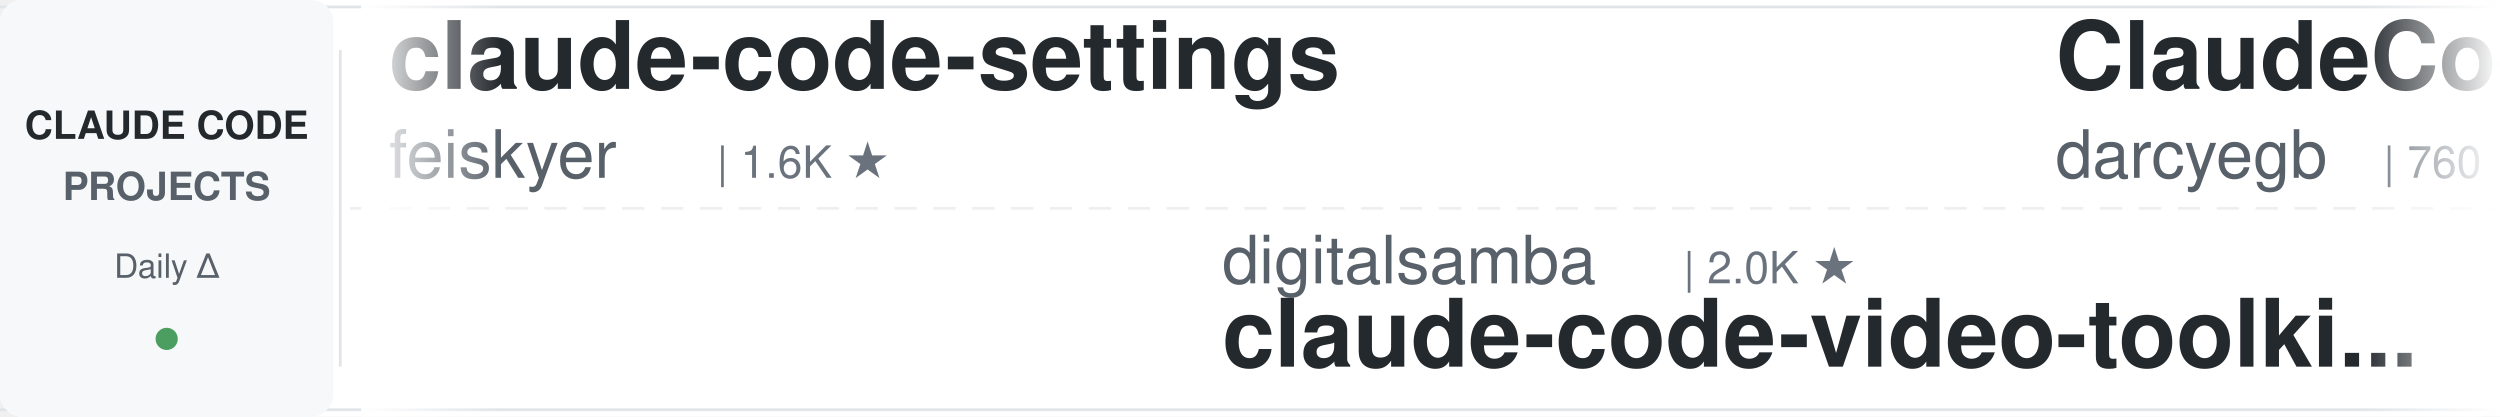
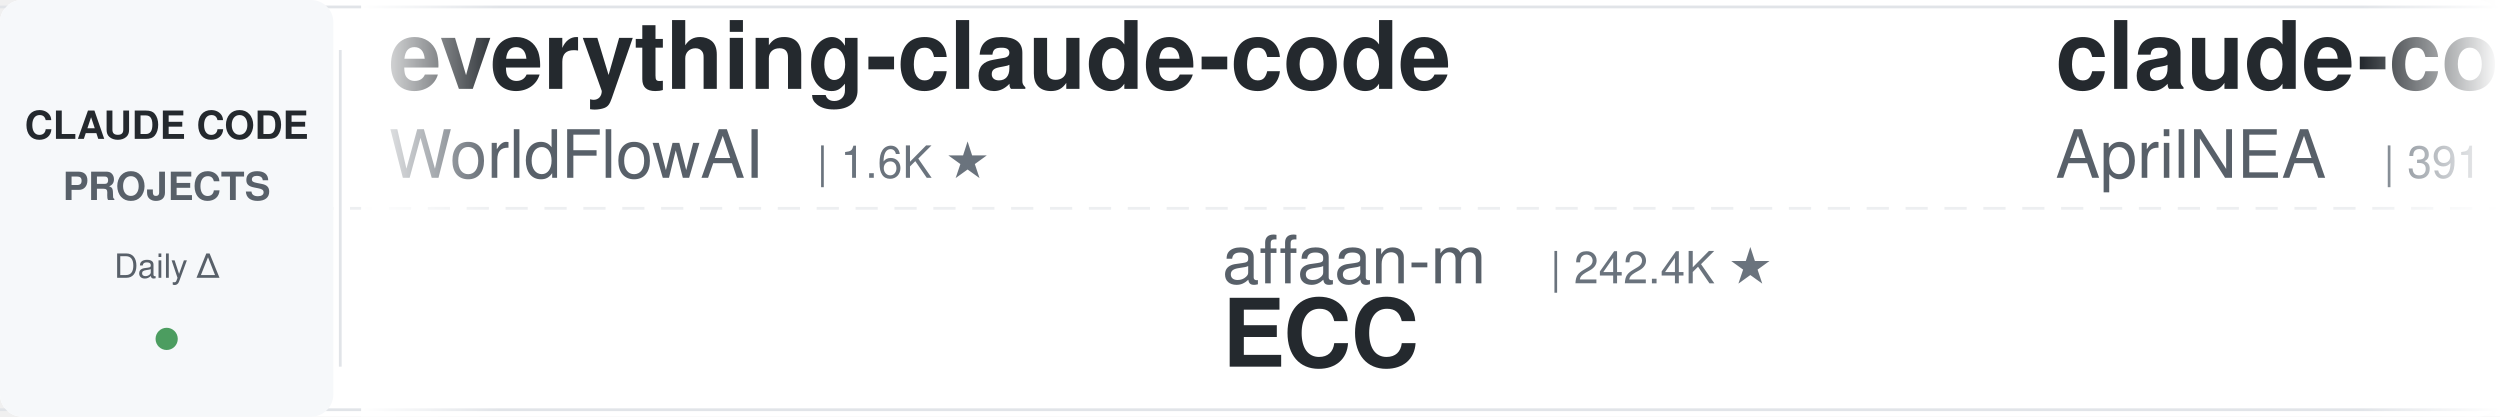
<svg xmlns="http://www.w3.org/2000/svg" width="900" height="150">
  <defs>
    <linearGradient id="leftFade" x1="0%" y1="0%" x2="100%" y2="0%">
      <stop offset="0%" style="stop-color:#ffffff;stop-opacity:1" />
      <stop offset="100%" style="stop-color:#ffffff;stop-opacity:0" />
    </linearGradient>
    <linearGradient id="rightFade" x1="0%" y1="0%" x2="100%" y2="0%">
      <stop offset="0%" style="stop-color:#ffffff;stop-opacity:0" />
      <stop offset="100%" style="stop-color:#ffffff;stop-opacity:1" />
    </linearGradient>
  </defs>
  <rect width="900" height="150" fill="#ffffff" rx="8" />
  <rect x="0" y="2" width="900" height="1" fill="#e1e4e8" />
  <rect x="0" y="147" width="900" height="1" fill="#e1e4e8" />
  <line x1="0" y1="75" x2="900" y2="75" stroke="#e1e4e8" stroke-width="1" stroke-dasharray="8 6" opacity="0.6" />
  <rect x="0" y="0" width="120" height="150" fill="#f6f8fa" rx="8" />
  <text x="60" y="50" font-family="-apple-system, BlinkMacSystemFont, 'Segoe UI', Helvetica, Arial, sans-serif" font-size="14" font-weight="600" fill="#24292e" text-anchor="middle">CLAUDE CODE</text>
  <text x="60" y="72" font-family="-apple-system, BlinkMacSystemFont, 'Segoe UI', Helvetica, Arial, sans-serif" font-size="14" font-weight="600" fill="#586069" text-anchor="middle">PROJECTS</text>
  <text x="60" y="100" font-family="-apple-system, BlinkMacSystemFont, 'Segoe UI', Helvetica, Arial, sans-serif" font-size="12" font-weight="500" fill="#586069" text-anchor="middle">Daily Δ</text>
  <circle cx="60" cy="122" r="4" fill="#22863a" opacity="0.8" />
  <rect x="122" y="18" width="1" height="114" fill="#e1e4e8" />
  <clipPath id="tickerClip">
    <rect x="130" y="0" width="770" height="150" />
  </clipPath>
  <g clip-path="url(#tickerClip)">
    <g id="tickerItems">
      <animateTransform attributeName="transform" attributeType="XML" type="translate" from="0 0" to="-3000 0" dur="54s" repeatCount="indefinite" />
      <g transform="translate(0, 0)">
-         <text x="140" y="32" font-family="-apple-system, BlinkMacSystemFont, 'Segoe UI', Helvetica, Arial, sans-serif" font-size="34" font-weight="600" fill="#24292e">claude-code-settings</text>
-         <text x="140" y="64" font-family="-apple-system, BlinkMacSystemFont, 'Segoe UI', Helvetica, Arial, sans-serif" font-size="24" font-weight="400" fill="#586069">feiskyer</text>
-         <text x="258" y="64" font-family="-apple-system, BlinkMacSystemFont, 'Segoe UI', Helvetica, Arial, sans-serif" font-size="16" font-weight="500" fill="#6a737d">| 1.6K ★</text>
+         <text x="140" y="32" font-family="-apple-system, BlinkMacSystemFont, 'Segoe UI', Helvetica, Arial, sans-serif" font-size="34" font-weight="600" fill="#24292e">everything-claude-code</text>
+         <text x="140" y="64" font-family="-apple-system, BlinkMacSystemFont, 'Segoe UI', Helvetica, Arial, sans-serif" font-size="24" font-weight="400" fill="#586069">WorldFlowAI</text>
+         <text x="294" y="64" font-family="-apple-system, BlinkMacSystemFont, 'Segoe UI', Helvetica, Arial, sans-serif" font-size="16" font-weight="500" fill="#6a737d">| 1.6K ★</text>
      </g>
      <g transform="translate(300, 0)">
+         <text x="140" y="102" font-family="-apple-system, BlinkMacSystemFont, 'Segoe UI', Helvetica, Arial, sans-serif" font-size="24" font-weight="400" fill="#586069">affaan-m</text>
+         <text x="258" y="102" font-family="-apple-system, BlinkMacSystemFont, 'Segoe UI', Helvetica, Arial, sans-serif" font-size="16" font-weight="500" fill="#6a737d">| 242.4K ★</text>
+         <text x="140" y="132" font-family="-apple-system, BlinkMacSystemFont, 'Segoe UI', Helvetica, Arial, sans-serif" font-size="34" font-weight="600" fill="#24292e">ECC</text>
+       </g>
+       <g transform="translate(600, 0)">
+         <text x="140" y="32" font-family="-apple-system, BlinkMacSystemFont, 'Segoe UI', Helvetica, Arial, sans-serif" font-size="34" font-weight="600" fill="#24292e">claude-code-source</text>
+         <text x="140" y="64" font-family="-apple-system, BlinkMacSystemFont, 'Segoe UI', Helvetica, Arial, sans-serif" font-size="24" font-weight="400" fill="#586069">AprilNEA</text>
+         <text x="258" y="64" font-family="-apple-system, BlinkMacSystemFont, 'Segoe UI', Helvetica, Arial, sans-serif" font-size="16" font-weight="500" fill="#6a737d">| 391 ★</text>
+       </g>
+       <g transform="translate(900, 0)">
+         <text x="140" y="102" font-family="-apple-system, BlinkMacSystemFont, 'Segoe UI', Helvetica, Arial, sans-serif" font-size="24" font-weight="400" fill="#586069">Yuyz0112</text>
+         <text x="258" y="102" font-family="-apple-system, BlinkMacSystemFont, 'Segoe UI', Helvetica, Arial, sans-serif" font-size="16" font-weight="500" fill="#6a737d">| 2.4K ★</text>
+         <text x="140" y="132" font-family="-apple-system, BlinkMacSystemFont, 'Segoe UI', Helvetica, Arial, sans-serif" font-size="34" font-weight="600" fill="#24292e">claude-code-reverse</text>
+       </g>
+       <g transform="translate(1200, 0)">
+         <text x="140" y="32" font-family="-apple-system, BlinkMacSystemFont, 'Segoe UI', Helvetica, Arial, sans-serif" font-size="34" font-weight="600" fill="#24292e">my-claude-code-setup</text>
+         <text x="140" y="64" font-family="-apple-system, BlinkMacSystemFont, 'Segoe UI', Helvetica, Arial, sans-serif" font-size="24" font-weight="400" fill="#586069">centminmod</text>
+         <text x="282" y="64" font-family="-apple-system, BlinkMacSystemFont, 'Segoe UI', Helvetica, Arial, sans-serif" font-size="16" font-weight="500" fill="#6a737d">| 2.6K ★</text>
+       </g>
+       <g transform="translate(1500, 0)">
+         <text x="140" y="102" font-family="-apple-system, BlinkMacSystemFont, 'Segoe UI', Helvetica, Arial, sans-serif" font-size="24" font-weight="400" fill="#586069">Donchitos</text>
+         <text x="270" y="102" font-family="-apple-system, BlinkMacSystemFont, 'Segoe UI', Helvetica, Arial, sans-serif" font-size="16" font-weight="500" fill="#6a737d">| 24.5K ★</text>
+         <text x="140" y="132" font-family="-apple-system, BlinkMacSystemFont, 'Segoe UI', Helvetica, Arial, sans-serif" font-size="34" font-weight="600" fill="#24292e">Claude-Code-Game-Studios</text>
+       </g>
+       <g transform="translate(1800, 0)">
+         <text x="140" y="32" font-family="-apple-system, BlinkMacSystemFont, 'Segoe UI', Helvetica, Arial, sans-serif" font-size="34" font-weight="600" fill="#24292e">claude-code-telegram</text>
+         <text x="140" y="64" font-family="-apple-system, BlinkMacSystemFont, 'Segoe UI', Helvetica, Arial, sans-serif" font-size="24" font-weight="400" fill="#586069">RichardAtCT</text>
+         <text x="294" y="64" font-family="-apple-system, BlinkMacSystemFont, 'Segoe UI', Helvetica, Arial, sans-serif" font-size="16" font-weight="500" fill="#6a737d">| 2.8K ★</text>
+       </g>
+       <g transform="translate(2100, 0)">
+         <text x="140" y="102" font-family="-apple-system, BlinkMacSystemFont, 'Segoe UI', Helvetica, Arial, sans-serif" font-size="24" font-weight="400" fill="#586069">Njengah</text>
+         <text x="246" y="102" font-family="-apple-system, BlinkMacSystemFont, 'Segoe UI', Helvetica, Arial, sans-serif" font-size="16" font-weight="500" fill="#6a737d">| 1.9K ★</text>
+         <text x="140" y="132" font-family="-apple-system, BlinkMacSystemFont, 'Segoe UI', Helvetica, Arial, sans-serif" font-size="34" font-weight="600" fill="#24292e">claude-code-cheat-sheet</text>
+       </g>
+       <g transform="translate(2400, 0)">
+         <text x="140" y="32" font-family="-apple-system, BlinkMacSystemFont, 'Segoe UI', Helvetica, Arial, sans-serif" font-size="34" font-weight="600" fill="#24292e">claude-code-cli</text>
+         <text x="140" y="64" font-family="-apple-system, BlinkMacSystemFont, 'Segoe UI', Helvetica, Arial, sans-serif" font-size="24" font-weight="400" fill="#586069">huangserva</text>
+         <text x="282" y="64" font-family="-apple-system, BlinkMacSystemFont, 'Segoe UI', Helvetica, Arial, sans-serif" font-size="16" font-weight="500" fill="#6a737d">| 623 ★</text>
+       </g>
+       <g transform="translate(2700, 0)">
        <text x="140" y="102" font-family="-apple-system, BlinkMacSystemFont, 'Segoe UI', Helvetica, Arial, sans-serif" font-size="24" font-weight="400" fill="#586069">digitalsamba</text>
        <text x="306" y="102" font-family="-apple-system, BlinkMacSystemFont, 'Segoe UI', Helvetica, Arial, sans-serif" font-size="16" font-weight="500" fill="#6a737d">| 2.0K ★</text>
        <text x="140" y="132" font-family="-apple-system, BlinkMacSystemFont, 'Segoe UI', Helvetica, Arial, sans-serif" font-size="34" font-weight="600" fill="#24292e">claude-code-video-toolki...</text>
      </g>
-       <g transform="translate(600, 0)">
-         <text x="140" y="32" font-family="-apple-system, BlinkMacSystemFont, 'Segoe UI', Helvetica, Arial, sans-serif" font-size="34" font-weight="600" fill="#24292e">ClaudeCodeAgents</text>
-         <text x="140" y="64" font-family="-apple-system, BlinkMacSystemFont, 'Segoe UI', Helvetica, Arial, sans-serif" font-size="24" font-weight="400" fill="#586069">darcyegb</text>
-         <text x="258" y="64" font-family="-apple-system, BlinkMacSystemFont, 'Segoe UI', Helvetica, Arial, sans-serif" font-size="16" font-weight="500" fill="#6a737d">| 760 ★</text>
-       </g>
-       <g transform="translate(900, 0)">
-         <text x="140" y="102" font-family="-apple-system, BlinkMacSystemFont, 'Segoe UI', Helvetica, Arial, sans-serif" font-size="24" font-weight="400" fill="#586069">https-deeplearning-ai</text>
-         <text x="414" y="102" font-family="-apple-system, BlinkMacSystemFont, 'Segoe UI', Helvetica, Arial, sans-serif" font-size="16" font-weight="500" fill="#6a737d">| 544 ★</text>
-         <text x="140" y="132" font-family="-apple-system, BlinkMacSystemFont, 'Segoe UI', Helvetica, Arial, sans-serif" font-size="34" font-weight="600" fill="#24292e">sc-claude-code-files</text>
-       </g>
-       <g transform="translate(1200, 0)">
-         <text x="140" y="32" font-family="-apple-system, BlinkMacSystemFont, 'Segoe UI', Helvetica, Arial, sans-serif" font-size="34" font-weight="600" fill="#24292e">claude-code-security-rev...</text>
-         <text x="140" y="64" font-family="-apple-system, BlinkMacSystemFont, 'Segoe UI', Helvetica, Arial, sans-serif" font-size="24" font-weight="400" fill="#586069">anthropics</text>
-         <text x="282" y="64" font-family="-apple-system, BlinkMacSystemFont, 'Segoe UI', Helvetica, Arial, sans-serif" font-size="16" font-weight="500" fill="#6a737d">| 6.0K ★</text>
-       </g>
-       <g transform="translate(1500, 0)">
-         <text x="140" y="102" font-family="-apple-system, BlinkMacSystemFont, 'Segoe UI', Helvetica, Arial, sans-serif" font-size="24" font-weight="400" fill="#586069">multica-ai</text>
-         <text x="282" y="102" font-family="-apple-system, BlinkMacSystemFont, 'Segoe UI', Helvetica, Arial, sans-serif" font-size="16" font-weight="500" fill="#6a737d">| 205.5K ★</text>
-         <text x="140" y="132" font-family="-apple-system, BlinkMacSystemFont, 'Segoe UI', Helvetica, Arial, sans-serif" font-size="34" font-weight="600" fill="#24292e">andrej-karpathy-skills</text>
-       </g>
-       <g transform="translate(1800, 0)">
-         <text x="140" y="32" font-family="-apple-system, BlinkMacSystemFont, 'Segoe UI', Helvetica, Arial, sans-serif" font-size="34" font-weight="600" fill="#24292e">oh-my-claudecode</text>
-         <text x="140" y="64" font-family="-apple-system, BlinkMacSystemFont, 'Segoe UI', Helvetica, Arial, sans-serif" font-size="24" font-weight="400" fill="#586069">Yeachan-Heo</text>
-         <text x="294" y="64" font-family="-apple-system, BlinkMacSystemFont, 'Segoe UI', Helvetica, Arial, sans-serif" font-size="16" font-weight="500" fill="#6a737d">| 38.7K ★</text>
-       </g>
-       <g transform="translate(2100, 0)">
-         <text x="140" y="102" font-family="-apple-system, BlinkMacSystemFont, 'Segoe UI', Helvetica, Arial, sans-serif" font-size="24" font-weight="400" fill="#586069">anthropics</text>
-         <text x="282" y="102" font-family="-apple-system, BlinkMacSystemFont, 'Segoe UI', Helvetica, Arial, sans-serif" font-size="16" font-weight="500" fill="#6a737d">| 8.7K ★</text>
-         <text x="140" y="132" font-family="-apple-system, BlinkMacSystemFont, 'Segoe UI', Helvetica, Arial, sans-serif" font-size="34" font-weight="600" fill="#24292e">claude-code-action</text>
-       </g>
-       <g transform="translate(2400, 0)">
-         <text x="140" y="32" font-family="-apple-system, BlinkMacSystemFont, 'Segoe UI', Helvetica, Arial, sans-serif" font-size="34" font-weight="600" fill="#24292e">claude-code-harness</text>
-         <text x="140" y="64" font-family="-apple-system, BlinkMacSystemFont, 'Segoe UI', Helvetica, Arial, sans-serif" font-size="24" font-weight="400" fill="#586069">Chachamaru127</text>
-         <text x="318" y="64" font-family="-apple-system, BlinkMacSystemFont, 'Segoe UI', Helvetica, Arial, sans-serif" font-size="16" font-weight="500" fill="#6a737d">| 3.1K ★</text>
-       </g>
-       <g transform="translate(2700, 0)">
-         <text x="140" y="102" font-family="-apple-system, BlinkMacSystemFont, 'Segoe UI', Helvetica, Arial, sans-serif" font-size="24" font-weight="400" fill="#586069">nicedreamzapp</text>
-         <text x="318" y="102" font-family="-apple-system, BlinkMacSystemFont, 'Segoe UI', Helvetica, Arial, sans-serif" font-size="16" font-weight="500" fill="#6a737d">| 3.2K ★</text>
-         <text x="140" y="132" font-family="-apple-system, BlinkMacSystemFont, 'Segoe UI', Helvetica, Arial, sans-serif" font-size="34" font-weight="600" fill="#24292e">claude-code-local</text>
-       </g>
      <g transform="translate(3000, 0)">
-         <text x="140" y="32" font-family="-apple-system, BlinkMacSystemFont, 'Segoe UI', Helvetica, Arial, sans-serif" font-size="34" font-weight="600" fill="#24292e">claude-code-settings</text>
-         <text x="140" y="64" font-family="-apple-system, BlinkMacSystemFont, 'Segoe UI', Helvetica, Arial, sans-serif" font-size="24" font-weight="400" fill="#586069">feiskyer</text>
-         <text x="258" y="64" font-family="-apple-system, BlinkMacSystemFont, 'Segoe UI', Helvetica, Arial, sans-serif" font-size="16" font-weight="500" fill="#6a737d">| 1.6K ★</text>
+         <text x="140" y="32" font-family="-apple-system, BlinkMacSystemFont, 'Segoe UI', Helvetica, Arial, sans-serif" font-size="34" font-weight="600" fill="#24292e">everything-claude-code</text>
+         <text x="140" y="64" font-family="-apple-system, BlinkMacSystemFont, 'Segoe UI', Helvetica, Arial, sans-serif" font-size="24" font-weight="400" fill="#586069">WorldFlowAI</text>
+         <text x="294" y="64" font-family="-apple-system, BlinkMacSystemFont, 'Segoe UI', Helvetica, Arial, sans-serif" font-size="16" font-weight="500" fill="#6a737d">| 1.6K ★</text>
      </g>
      <g transform="translate(3300, 0)">
-         <text x="140" y="102" font-family="-apple-system, BlinkMacSystemFont, 'Segoe UI', Helvetica, Arial, sans-serif" font-size="24" font-weight="400" fill="#586069">digitalsamba</text>
-         <text x="306" y="102" font-family="-apple-system, BlinkMacSystemFont, 'Segoe UI', Helvetica, Arial, sans-serif" font-size="16" font-weight="500" fill="#6a737d">| 2.0K ★</text>
-         <text x="140" y="132" font-family="-apple-system, BlinkMacSystemFont, 'Segoe UI', Helvetica, Arial, sans-serif" font-size="34" font-weight="600" fill="#24292e">claude-code-video-toolki...</text>
+         <text x="140" y="102" font-family="-apple-system, BlinkMacSystemFont, 'Segoe UI', Helvetica, Arial, sans-serif" font-size="24" font-weight="400" fill="#586069">affaan-m</text>
+         <text x="258" y="102" font-family="-apple-system, BlinkMacSystemFont, 'Segoe UI', Helvetica, Arial, sans-serif" font-size="16" font-weight="500" fill="#6a737d">| 242.4K ★</text>
+         <text x="140" y="132" font-family="-apple-system, BlinkMacSystemFont, 'Segoe UI', Helvetica, Arial, sans-serif" font-size="34" font-weight="600" fill="#24292e">ECC</text>
      </g>
      <g transform="translate(3600, 0)">
-         <text x="140" y="32" font-family="-apple-system, BlinkMacSystemFont, 'Segoe UI', Helvetica, Arial, sans-serif" font-size="34" font-weight="600" fill="#24292e">ClaudeCodeAgents</text>
-         <text x="140" y="64" font-family="-apple-system, BlinkMacSystemFont, 'Segoe UI', Helvetica, Arial, sans-serif" font-size="24" font-weight="400" fill="#586069">darcyegb</text>
-         <text x="258" y="64" font-family="-apple-system, BlinkMacSystemFont, 'Segoe UI', Helvetica, Arial, sans-serif" font-size="16" font-weight="500" fill="#6a737d">| 760 ★</text>
+         <text x="140" y="32" font-family="-apple-system, BlinkMacSystemFont, 'Segoe UI', Helvetica, Arial, sans-serif" font-size="34" font-weight="600" fill="#24292e">claude-code-source</text>
+         <text x="140" y="64" font-family="-apple-system, BlinkMacSystemFont, 'Segoe UI', Helvetica, Arial, sans-serif" font-size="24" font-weight="400" fill="#586069">AprilNEA</text>
+         <text x="258" y="64" font-family="-apple-system, BlinkMacSystemFont, 'Segoe UI', Helvetica, Arial, sans-serif" font-size="16" font-weight="500" fill="#6a737d">| 391 ★</text>
      </g>
      <g transform="translate(3900, 0)">
-         <text x="140" y="102" font-family="-apple-system, BlinkMacSystemFont, 'Segoe UI', Helvetica, Arial, sans-serif" font-size="24" font-weight="400" fill="#586069">https-deeplearning-ai</text>
-         <text x="414" y="102" font-family="-apple-system, BlinkMacSystemFont, 'Segoe UI', Helvetica, Arial, sans-serif" font-size="16" font-weight="500" fill="#6a737d">| 544 ★</text>
-         <text x="140" y="132" font-family="-apple-system, BlinkMacSystemFont, 'Segoe UI', Helvetica, Arial, sans-serif" font-size="34" font-weight="600" fill="#24292e">sc-claude-code-files</text>
+         <text x="140" y="102" font-family="-apple-system, BlinkMacSystemFont, 'Segoe UI', Helvetica, Arial, sans-serif" font-size="24" font-weight="400" fill="#586069">Yuyz0112</text>
+         <text x="258" y="102" font-family="-apple-system, BlinkMacSystemFont, 'Segoe UI', Helvetica, Arial, sans-serif" font-size="16" font-weight="500" fill="#6a737d">| 2.4K ★</text>
+         <text x="140" y="132" font-family="-apple-system, BlinkMacSystemFont, 'Segoe UI', Helvetica, Arial, sans-serif" font-size="34" font-weight="600" fill="#24292e">claude-code-reverse</text>
      </g>
    </g>
  </g>
  <rect x="130" y="0" width="50" height="150" fill="url(#leftFade)" />
  <rect x="850" y="0" width="50" height="150" fill="url(#rightFade)" />
</svg>
